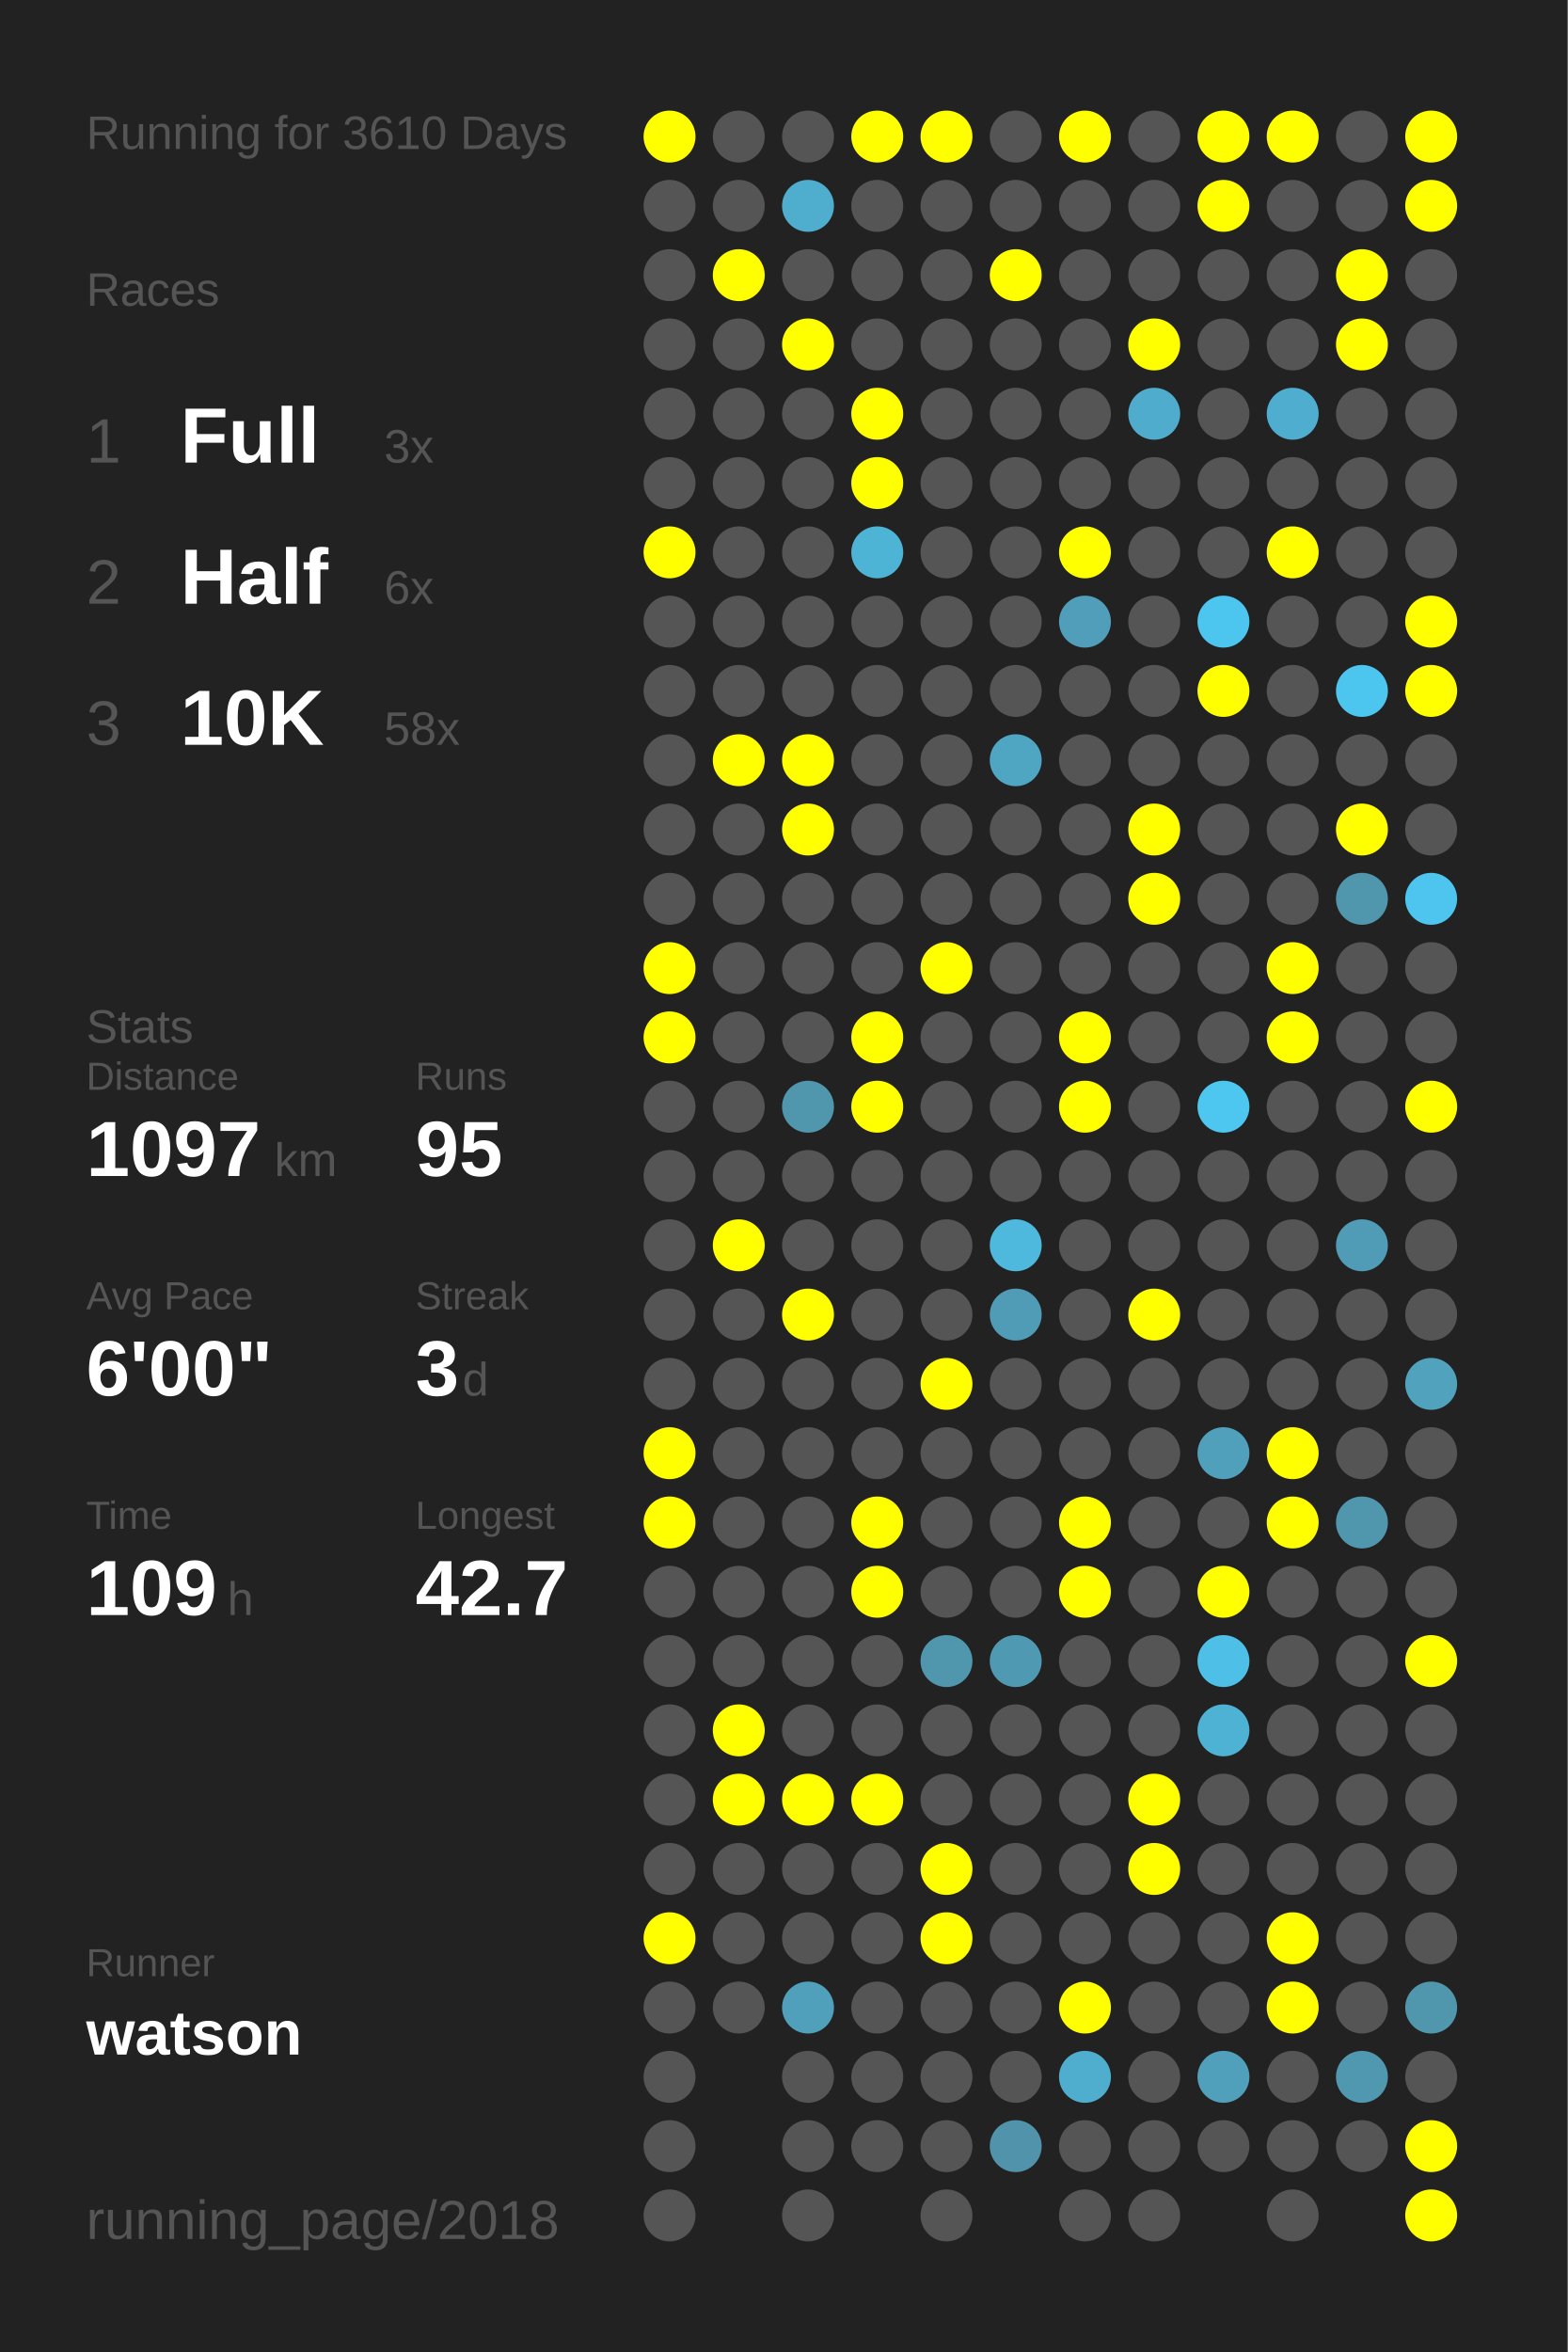
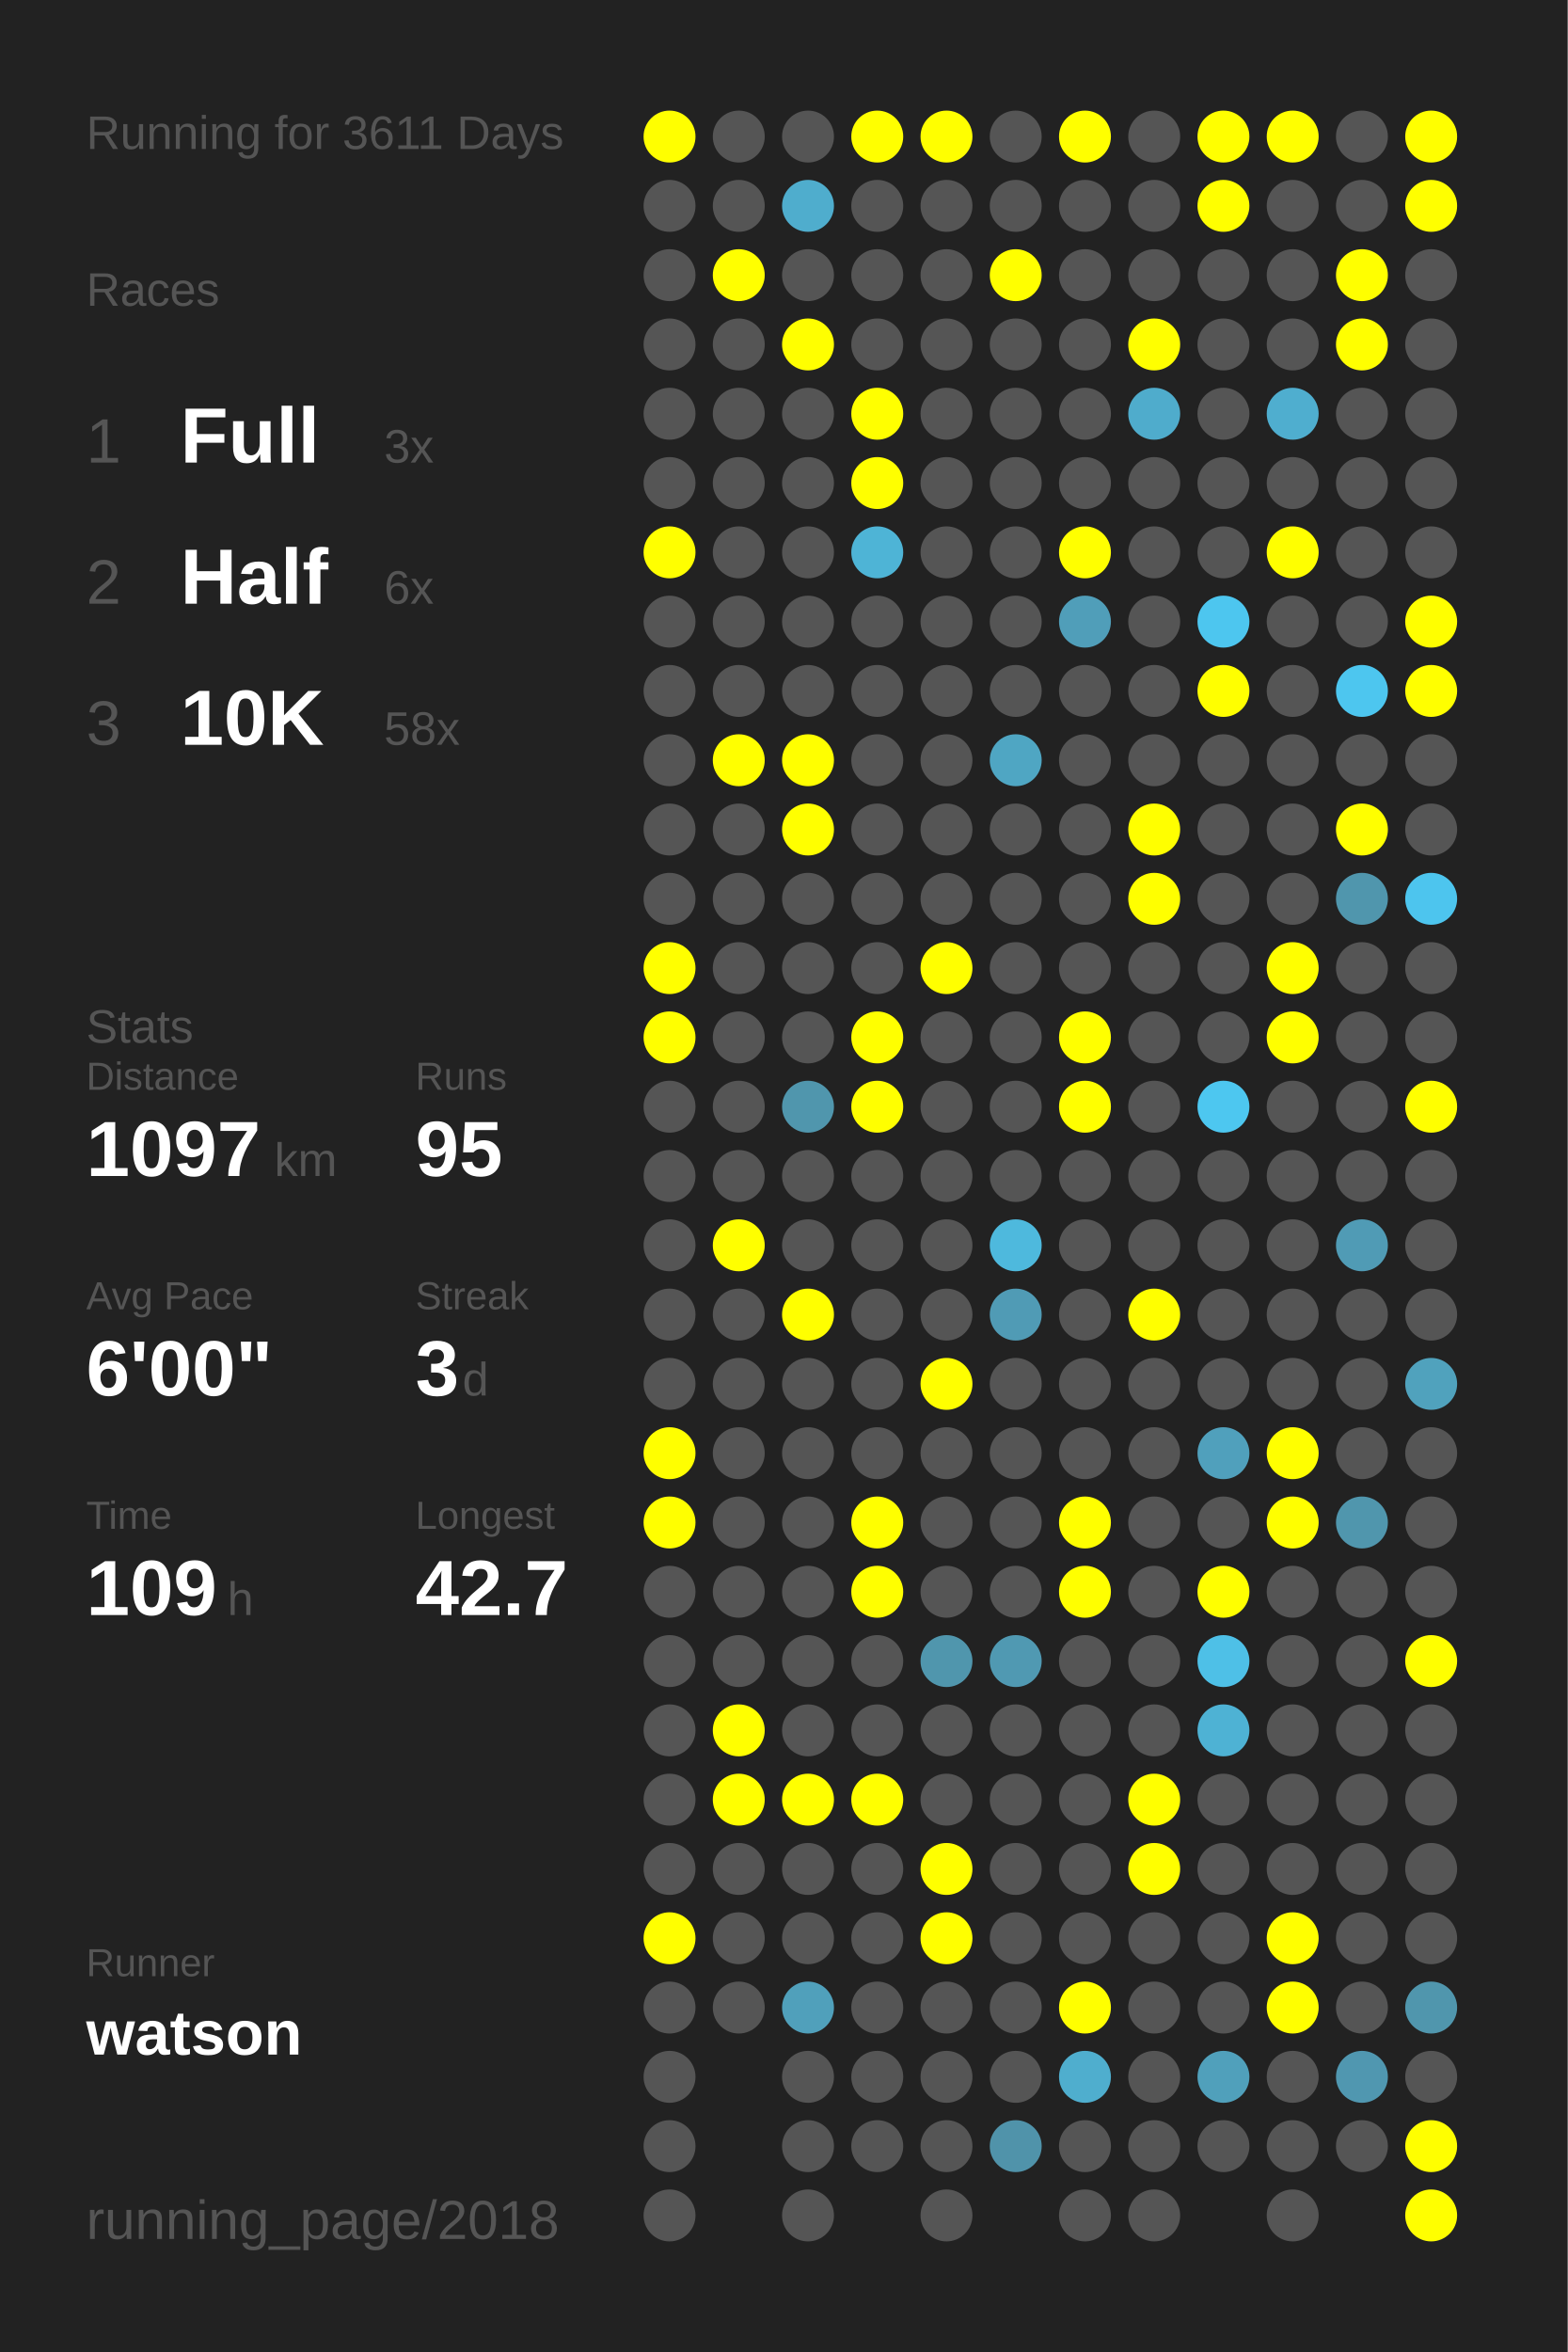
<svg xmlns="http://www.w3.org/2000/svg" baseProfile="full" height="300mm" version="1.1" viewBox="0,0,200,300" width="200mm">
  <defs />
  <rect fill="#222222" height="300" width="200" x="0" y="0" />
-   <text fill="#555555" style="font-size:6px; font-family:Arial;" x="11" y="19">Running for 3610 Days</text>
+   <text fill="#555555" style="font-size:6px; font-family:Arial;" x="11" y="19">Running for 3611 Days</text>
  <text fill="#555555" style="font-size:6px; font-family:Arial;" x="11" y="39">Races</text>
  <text fill="#555555" style="font-size:8px; font-family:Arial;" x="11" y="59">1</text>
  <text fill="#FFFFFF" style="font-size:10px; font-family:Arial; font-weight:bold;" x="23" y="59">Full</text>
  <text fill="#555555" style="font-size:6px; font-family:Arial;" x="49" y="59">3x</text>
  <text fill="#555555" style="font-size:8px; font-family:Arial;" x="11" y="77">2</text>
  <text fill="#FFFFFF" style="font-size:10px; font-family:Arial; font-weight:bold;" x="23" y="77">Half</text>
  <text fill="#555555" style="font-size:6px; font-family:Arial;" x="49" y="77">6x</text>
  <text fill="#555555" style="font-size:8px; font-family:Arial;" x="11" y="95">3</text>
  <text fill="#FFFFFF" style="font-size:10px; font-family:Arial; font-weight:bold;" x="23" y="95">10K</text>
  <text fill="#555555" style="font-size:6px; font-family:Arial;" x="49" y="95">58x</text>
  <text fill="#555555" style="font-size:6px; font-family:Arial;" x="11" y="133">Stats</text>
  <text fill="#555555" style="font-size:5px; font-family:Arial;" x="11" y="139">Distance</text>
  <text fill="#FFFFFF" style="font-size:10px; font-family:Arial; font-weight:bold;" x="11" y="150">1097</text>
  <text fill="#555555" style="font-size:6px; font-family:Arial;" x="35" y="150">km</text>
  <text fill="#555555" style="font-size:5px; font-family:Arial;" x="53" y="139">Runs</text>
  <text fill="#FFFFFF" style="font-size:10px; font-family:Arial; font-weight:bold;" x="53" y="150">95</text>
  <text fill="#555555" style="font-size:5px; font-family:Arial;" x="11" y="167">Avg Pace</text>
  <text fill="#FFFFFF" style="font-size:10px; font-family:Arial; font-weight:bold;" x="11" y="178">6'00"</text>
  <text fill="#555555" style="font-size:5px; font-family:Arial;" x="53" y="167">Streak</text>
  <text fill="#FFFFFF" style="font-size:10px; font-family:Arial; font-weight:bold;" x="53" y="178">3</text>
  <text fill="#555555" style="font-size:6px; font-family:Arial;" x="59" y="178">d</text>
  <text fill="#555555" style="font-size:5px; font-family:Arial;" x="11" y="195">Time</text>
  <text fill="#FFFFFF" style="font-size:10px; font-family:Arial; font-weight:bold;" x="11" y="206">109</text>
  <text fill="#555555" style="font-size:6px; font-family:Arial;" x="29" y="206">h</text>
  <text fill="#555555" style="font-size:5px; font-family:Arial;" x="53" y="195">Longest</text>
  <text fill="#FFFFFF" style="font-size:10px; font-family:Arial; font-weight:bold;" x="53" y="206">42.7</text>
  <text fill="#555555" style="font-size:5px; font-family:Arial;" x="11" y="252.065">Runner</text>
  <text fill="#FFFFFF" style="font-size:8px; font-family:Arial; font-weight:bold;" x="11" y="262.065">watson</text>
  <text fill="#555555" style="font-size:7px; font-family:Arial;" x="11" y="285.581">running_page/2018</text>
  <circle cx="85.417" cy="17.419" fill="#FFFF00" r="3.312" />
  <circle cx="85.417" cy="26.258" fill="#555555" r="3.312" />
  <circle cx="85.417" cy="35.097" fill="#555555" r="3.312" />
  <circle cx="85.417" cy="43.935" fill="#555555" r="3.312" />
  <circle cx="85.417" cy="52.774" fill="#555555" r="3.312" />
  <circle cx="85.417" cy="61.613" fill="#555555" r="3.312" />
  <circle cx="85.417" cy="70.452" fill="#FFFF00" r="3.312" />
  <circle cx="85.417" cy="79.29" fill="#555555" r="3.312" />
  <circle cx="85.417" cy="88.129" fill="#555555" r="3.312" />
  <circle cx="85.417" cy="96.968" fill="#555555" r="3.312" />
  <circle cx="85.417" cy="105.806" fill="#555555" r="3.312" />
  <circle cx="85.417" cy="114.645" fill="#555555" r="3.312" />
  <circle cx="85.417" cy="123.484" fill="#FFFF00" r="3.312" />
  <circle cx="85.417" cy="132.323" fill="#FFFF00" r="3.312" />
  <circle cx="85.417" cy="141.161" fill="#555555" r="3.312" />
  <circle cx="85.417" cy="150" fill="#555555" r="3.312" />
  <circle cx="85.417" cy="158.839" fill="#555555" r="3.312" />
  <circle cx="85.417" cy="167.677" fill="#555555" r="3.312" />
  <circle cx="85.417" cy="176.516" fill="#555555" r="3.312" />
  <circle cx="85.417" cy="185.355" fill="#FFFF00" r="3.312" />
  <circle cx="85.417" cy="194.194" fill="#FFFF00" r="3.312" />
  <circle cx="85.417" cy="203.032" fill="#555555" r="3.312" />
  <circle cx="85.417" cy="211.871" fill="#555555" r="3.312" />
  <circle cx="85.417" cy="220.71" fill="#555555" r="3.312" />
  <circle cx="85.417" cy="229.548" fill="#555555" r="3.312" />
  <circle cx="85.417" cy="238.387" fill="#555555" r="3.312" />
  <circle cx="85.417" cy="247.226" fill="#FFFF00" r="3.312" />
  <circle cx="85.417" cy="256.065" fill="#555555" r="3.312" />
  <circle cx="85.417" cy="264.903" fill="#555555" r="3.312" />
  <circle cx="85.417" cy="273.742" fill="#555555" r="3.312" />
  <circle cx="85.417" cy="282.581" fill="#555555" r="3.312" />
  <circle cx="94.25" cy="17.419" fill="#555555" r="3.312" />
  <circle cx="94.25" cy="26.258" fill="#555555" r="3.312" />
  <circle cx="94.25" cy="35.097" fill="#FFFF00" r="3.312" />
  <circle cx="94.25" cy="43.935" fill="#555555" r="3.312" />
  <circle cx="94.25" cy="52.774" fill="#555555" r="3.312" />
  <circle cx="94.25" cy="61.613" fill="#555555" r="3.312" />
  <circle cx="94.25" cy="70.452" fill="#555555" r="3.312" />
  <circle cx="94.25" cy="79.29" fill="#555555" r="3.312" />
  <circle cx="94.25" cy="88.129" fill="#555555" r="3.312" />
  <circle cx="94.25" cy="96.968" fill="#FFFF00" r="3.312" />
  <circle cx="94.25" cy="105.806" fill="#555555" r="3.312" />
  <circle cx="94.25" cy="114.645" fill="#555555" r="3.312" />
  <circle cx="94.25" cy="123.484" fill="#555555" r="3.312" />
  <circle cx="94.25" cy="132.323" fill="#555555" r="3.312" />
  <circle cx="94.25" cy="141.161" fill="#555555" r="3.312" />
  <circle cx="94.25" cy="150" fill="#555555" r="3.312" />
  <circle cx="94.25" cy="158.839" fill="#FFFF00" r="3.312" />
  <circle cx="94.25" cy="167.677" fill="#555555" r="3.312" />
  <circle cx="94.25" cy="176.516" fill="#555555" r="3.312" />
  <circle cx="94.25" cy="185.355" fill="#555555" r="3.312" />
  <circle cx="94.25" cy="194.194" fill="#555555" r="3.312" />
  <circle cx="94.25" cy="203.032" fill="#555555" r="3.312" />
  <circle cx="94.25" cy="211.871" fill="#555555" r="3.312" />
  <circle cx="94.25" cy="220.71" fill="#FFFF00" r="3.312" />
  <circle cx="94.25" cy="229.548" fill="#FFFF00" r="3.312" />
  <circle cx="94.25" cy="238.387" fill="#555555" r="3.312" />
  <circle cx="94.25" cy="247.226" fill="#555555" r="3.312" />
  <circle cx="94.25" cy="256.065" fill="#555555" r="3.312" />
  <circle cx="103.083" cy="17.419" fill="#555555" r="3.312" />
  <circle cx="103.083" cy="26.258" fill="#4fadcd" r="3.312" />
  <circle cx="103.083" cy="35.097" fill="#555555" r="3.312" />
  <circle cx="103.083" cy="43.935" fill="#FFFF00" r="3.312" />
  <circle cx="103.083" cy="52.774" fill="#555555" r="3.312" />
  <circle cx="103.083" cy="61.613" fill="#555555" r="3.312" />
  <circle cx="103.083" cy="70.452" fill="#555555" r="3.312" />
  <circle cx="103.083" cy="79.29" fill="#555555" r="3.312" />
  <circle cx="103.083" cy="88.129" fill="#555555" r="3.312" />
  <circle cx="103.083" cy="96.968" fill="#FFFF00" r="3.312" />
  <circle cx="103.083" cy="105.806" fill="#FFFF00" r="3.312" />
  <circle cx="103.083" cy="114.645" fill="#555555" r="3.312" />
  <circle cx="103.083" cy="123.484" fill="#555555" r="3.312" />
  <circle cx="103.083" cy="132.323" fill="#555555" r="3.312" />
  <circle cx="103.083" cy="141.161" fill="#5096ad" r="3.312" />
  <circle cx="103.083" cy="150" fill="#555555" r="3.312" />
  <circle cx="103.083" cy="158.839" fill="#555555" r="3.312" />
  <circle cx="103.083" cy="167.677" fill="#FFFF00" r="3.312" />
  <circle cx="103.083" cy="176.516" fill="#555555" r="3.312" />
  <circle cx="103.083" cy="185.355" fill="#555555" r="3.312" />
  <circle cx="103.083" cy="194.194" fill="#555555" r="3.312" />
  <circle cx="103.083" cy="203.032" fill="#555555" r="3.312" />
  <circle cx="103.083" cy="211.871" fill="#555555" r="3.312" />
  <circle cx="103.083" cy="220.71" fill="#555555" r="3.312" />
  <circle cx="103.083" cy="229.548" fill="#FFFF00" r="3.312" />
  <circle cx="103.083" cy="238.387" fill="#555555" r="3.312" />
  <circle cx="103.083" cy="247.226" fill="#555555" r="3.312" />
  <circle cx="103.083" cy="256.065" fill="#50a0bb" r="3.312" />
  <circle cx="103.083" cy="264.903" fill="#555555" r="3.312" />
  <circle cx="103.083" cy="273.742" fill="#555555" r="3.312" />
  <circle cx="103.083" cy="282.581" fill="#555555" r="3.312" />
  <circle cx="111.917" cy="17.419" fill="#FFFF00" r="3.312" />
  <circle cx="111.917" cy="26.258" fill="#555555" r="3.312" />
  <circle cx="111.917" cy="35.097" fill="#555555" r="3.312" />
  <circle cx="111.917" cy="43.935" fill="#555555" r="3.312" />
  <circle cx="111.917" cy="52.774" fill="#FFFF00" r="3.312" />
  <circle cx="111.917" cy="61.613" fill="#FFFF00" r="3.312" />
  <circle cx="111.917" cy="70.452" fill="#4eb4d6" r="3.312" />
  <circle cx="111.917" cy="79.29" fill="#555555" r="3.312" />
  <circle cx="111.917" cy="88.129" fill="#555555" r="3.312" />
  <circle cx="111.917" cy="96.968" fill="#555555" r="3.312" />
  <circle cx="111.917" cy="105.806" fill="#555555" r="3.312" />
  <circle cx="111.917" cy="114.645" fill="#555555" r="3.312" />
  <circle cx="111.917" cy="123.484" fill="#555555" r="3.312" />
  <circle cx="111.917" cy="132.323" fill="#FFFF00" r="3.312" />
  <circle cx="111.917" cy="141.161" fill="#FFFF00" r="3.312" />
  <circle cx="111.917" cy="150" fill="#555555" r="3.312" />
  <circle cx="111.917" cy="158.839" fill="#555555" r="3.312" />
  <circle cx="111.917" cy="167.677" fill="#555555" r="3.312" />
  <circle cx="111.917" cy="176.516" fill="#555555" r="3.312" />
  <circle cx="111.917" cy="185.355" fill="#555555" r="3.312" />
  <circle cx="111.917" cy="194.194" fill="#FFFF00" r="3.312" />
  <circle cx="111.917" cy="203.032" fill="#FFFF00" r="3.312" />
  <circle cx="111.917" cy="211.871" fill="#555555" r="3.312" />
  <circle cx="111.917" cy="220.71" fill="#555555" r="3.312" />
  <circle cx="111.917" cy="229.548" fill="#FFFF00" r="3.312" />
  <circle cx="111.917" cy="238.387" fill="#555555" r="3.312" />
  <circle cx="111.917" cy="247.226" fill="#555555" r="3.312" />
  <circle cx="111.917" cy="256.065" fill="#555555" r="3.312" />
  <circle cx="111.917" cy="264.903" fill="#555555" r="3.312" />
  <circle cx="111.917" cy="273.742" fill="#555555" r="3.312" />
  <circle cx="120.75" cy="17.419" fill="#FFFF00" r="3.312" />
  <circle cx="120.75" cy="26.258" fill="#555555" r="3.312" />
  <circle cx="120.75" cy="35.097" fill="#555555" r="3.312" />
  <circle cx="120.75" cy="43.935" fill="#555555" r="3.312" />
  <circle cx="120.75" cy="52.774" fill="#555555" r="3.312" />
  <circle cx="120.75" cy="61.613" fill="#555555" r="3.312" />
  <circle cx="120.75" cy="70.452" fill="#555555" r="3.312" />
  <circle cx="120.75" cy="79.29" fill="#555555" r="3.312" />
  <circle cx="120.75" cy="88.129" fill="#555555" r="3.312" />
  <circle cx="120.75" cy="96.968" fill="#555555" r="3.312" />
  <circle cx="120.75" cy="105.806" fill="#555555" r="3.312" />
  <circle cx="120.75" cy="114.645" fill="#555555" r="3.312" />
  <circle cx="120.75" cy="123.484" fill="#FFFF00" r="3.312" />
  <circle cx="120.75" cy="132.323" fill="#555555" r="3.312" />
  <circle cx="120.75" cy="141.161" fill="#555555" r="3.312" />
  <circle cx="120.75" cy="150" fill="#555555" r="3.312" />
  <circle cx="120.75" cy="158.839" fill="#555555" r="3.312" />
  <circle cx="120.75" cy="167.677" fill="#555555" r="3.312" />
  <circle cx="120.75" cy="176.516" fill="#FFFF00" r="3.312" />
  <circle cx="120.75" cy="185.355" fill="#555555" r="3.312" />
  <circle cx="120.75" cy="194.194" fill="#555555" r="3.312" />
  <circle cx="120.75" cy="203.032" fill="#555555" r="3.312" />
  <circle cx="120.75" cy="211.871" fill="#5096ad" r="3.312" />
  <circle cx="120.75" cy="220.71" fill="#555555" r="3.312" />
  <circle cx="120.75" cy="229.548" fill="#555555" r="3.312" />
  <circle cx="120.75" cy="238.387" fill="#FFFF00" r="3.312" />
  <circle cx="120.75" cy="247.226" fill="#FFFF00" r="3.312" />
  <circle cx="120.75" cy="256.065" fill="#555555" r="3.312" />
  <circle cx="120.75" cy="264.903" fill="#555555" r="3.312" />
  <circle cx="120.75" cy="273.742" fill="#555555" r="3.312" />
  <circle cx="120.75" cy="282.581" fill="#555555" r="3.312" />
  <circle cx="129.583" cy="17.419" fill="#555555" r="3.312" />
  <circle cx="129.583" cy="26.258" fill="#555555" r="3.312" />
  <circle cx="129.583" cy="35.097" fill="#FFFF00" r="3.312" />
  <circle cx="129.583" cy="43.935" fill="#555555" r="3.312" />
  <circle cx="129.583" cy="52.774" fill="#555555" r="3.312" />
  <circle cx="129.583" cy="61.613" fill="#555555" r="3.312" />
  <circle cx="129.583" cy="70.452" fill="#555555" r="3.312" />
  <circle cx="129.583" cy="79.29" fill="#555555" r="3.312" />
  <circle cx="129.583" cy="88.129" fill="#555555" r="3.312" />
  <circle cx="129.583" cy="96.968" fill="#4fa6c3" r="3.312" />
  <circle cx="129.583" cy="105.806" fill="#555555" r="3.312" />
  <circle cx="129.583" cy="114.645" fill="#555555" r="3.312" />
  <circle cx="129.583" cy="123.484" fill="#555555" r="3.312" />
  <circle cx="129.583" cy="132.323" fill="#555555" r="3.312" />
  <circle cx="129.583" cy="141.161" fill="#555555" r="3.312" />
  <circle cx="129.583" cy="150" fill="#555555" r="3.312" />
  <circle cx="129.583" cy="158.839" fill="#4eb9dd" r="3.312" />
  <circle cx="129.583" cy="167.677" fill="#509bb5" r="3.312" />
  <circle cx="129.583" cy="176.516" fill="#555555" r="3.312" />
  <circle cx="129.583" cy="185.355" fill="#555555" r="3.312" />
  <circle cx="129.583" cy="194.194" fill="#555555" r="3.312" />
  <circle cx="129.583" cy="203.032" fill="#555555" r="3.312" />
  <circle cx="129.583" cy="211.871" fill="#5099b2" r="3.312" />
  <circle cx="129.583" cy="220.71" fill="#555555" r="3.312" />
  <circle cx="129.583" cy="229.548" fill="#555555" r="3.312" />
  <circle cx="129.583" cy="238.387" fill="#555555" r="3.312" />
  <circle cx="129.583" cy="247.226" fill="#555555" r="3.312" />
  <circle cx="129.583" cy="256.065" fill="#555555" r="3.312" />
  <circle cx="129.583" cy="264.903" fill="#555555" r="3.312" />
  <circle cx="129.583" cy="273.742" fill="#5093aa" r="3.312" />
  <circle cx="138.417" cy="17.419" fill="#FFFF00" r="3.312" />
  <circle cx="138.417" cy="26.258" fill="#555555" r="3.312" />
  <circle cx="138.417" cy="35.097" fill="#555555" r="3.312" />
  <circle cx="138.417" cy="43.935" fill="#555555" r="3.312" />
  <circle cx="138.417" cy="52.774" fill="#555555" r="3.312" />
  <circle cx="138.417" cy="61.613" fill="#555555" r="3.312" />
  <circle cx="138.417" cy="70.452" fill="#FFFF00" r="3.312" />
  <circle cx="138.417" cy="79.29" fill="#509eb9" r="3.312" />
  <circle cx="138.417" cy="88.129" fill="#555555" r="3.312" />
  <circle cx="138.417" cy="96.968" fill="#555555" r="3.312" />
  <circle cx="138.417" cy="105.806" fill="#555555" r="3.312" />
  <circle cx="138.417" cy="114.645" fill="#555555" r="3.312" />
  <circle cx="138.417" cy="123.484" fill="#555555" r="3.312" />
  <circle cx="138.417" cy="132.323" fill="#FFFF00" r="3.312" />
  <circle cx="138.417" cy="141.161" fill="#FFFF00" r="3.312" />
  <circle cx="138.417" cy="150" fill="#555555" r="3.312" />
  <circle cx="138.417" cy="158.839" fill="#555555" r="3.312" />
  <circle cx="138.417" cy="167.677" fill="#555555" r="3.312" />
  <circle cx="138.417" cy="176.516" fill="#555555" r="3.312" />
  <circle cx="138.417" cy="185.355" fill="#555555" r="3.312" />
  <circle cx="138.417" cy="194.194" fill="#FFFF00" r="3.312" />
  <circle cx="138.417" cy="203.032" fill="#FFFF00" r="3.312" />
  <circle cx="138.417" cy="211.871" fill="#555555" r="3.312" />
  <circle cx="138.417" cy="220.71" fill="#555555" r="3.312" />
  <circle cx="138.417" cy="229.548" fill="#555555" r="3.312" />
  <circle cx="138.417" cy="238.387" fill="#555555" r="3.312" />
  <circle cx="138.417" cy="247.226" fill="#555555" r="3.312" />
  <circle cx="138.417" cy="256.065" fill="#FFFF00" r="3.312" />
  <circle cx="138.417" cy="264.903" fill="#4faece" r="3.312" />
  <circle cx="138.417" cy="273.742" fill="#555555" r="3.312" />
  <circle cx="138.417" cy="282.581" fill="#555555" r="3.312" />
  <circle cx="147.25" cy="17.419" fill="#555555" r="3.312" />
  <circle cx="147.25" cy="26.258" fill="#555555" r="3.312" />
  <circle cx="147.25" cy="35.097" fill="#555555" r="3.312" />
  <circle cx="147.25" cy="43.935" fill="#FFFF00" r="3.312" />
  <circle cx="147.25" cy="52.774" fill="#4faccc" r="3.312" />
  <circle cx="147.25" cy="61.613" fill="#555555" r="3.312" />
  <circle cx="147.25" cy="70.452" fill="#555555" r="3.312" />
  <circle cx="147.25" cy="79.29" fill="#555555" r="3.312" />
  <circle cx="147.25" cy="88.129" fill="#555555" r="3.312" />
  <circle cx="147.25" cy="96.968" fill="#555555" r="3.312" />
  <circle cx="147.25" cy="105.806" fill="#FFFF00" r="3.312" />
  <circle cx="147.25" cy="114.645" fill="#FFFF00" r="3.312" />
  <circle cx="147.25" cy="123.484" fill="#555555" r="3.312" />
  <circle cx="147.25" cy="132.323" fill="#555555" r="3.312" />
  <circle cx="147.25" cy="141.161" fill="#555555" r="3.312" />
  <circle cx="147.25" cy="150" fill="#555555" r="3.312" />
  <circle cx="147.25" cy="158.839" fill="#555555" r="3.312" />
  <circle cx="147.25" cy="167.677" fill="#FFFF00" r="3.312" />
  <circle cx="147.25" cy="176.516" fill="#555555" r="3.312" />
  <circle cx="147.25" cy="185.355" fill="#555555" r="3.312" />
  <circle cx="147.25" cy="194.194" fill="#555555" r="3.312" />
  <circle cx="147.25" cy="203.032" fill="#555555" r="3.312" />
  <circle cx="147.25" cy="211.871" fill="#555555" r="3.312" />
  <circle cx="147.25" cy="220.71" fill="#555555" r="3.312" />
  <circle cx="147.25" cy="229.548" fill="#FFFF00" r="3.312" />
  <circle cx="147.25" cy="238.387" fill="#FFFF00" r="3.312" />
  <circle cx="147.25" cy="247.226" fill="#555555" r="3.312" />
  <circle cx="147.25" cy="256.065" fill="#555555" r="3.312" />
  <circle cx="147.25" cy="264.903" fill="#555555" r="3.312" />
  <circle cx="147.25" cy="273.742" fill="#555555" r="3.312" />
  <circle cx="147.25" cy="282.581" fill="#555555" r="3.312" />
  <circle cx="156.083" cy="17.419" fill="#FFFF00" r="3.312" />
  <circle cx="156.083" cy="26.258" fill="#FFFF00" r="3.312" />
  <circle cx="156.083" cy="35.097" fill="#555555" r="3.312" />
  <circle cx="156.083" cy="43.935" fill="#555555" r="3.312" />
  <circle cx="156.083" cy="52.774" fill="#555555" r="3.312" />
  <circle cx="156.083" cy="61.613" fill="#555555" r="3.312" />
  <circle cx="156.083" cy="70.452" fill="#555555" r="3.312" />
  <circle cx="156.083" cy="79.29" fill="#4dc6ef" r="3.312" />
  <circle cx="156.083" cy="88.129" fill="#FFFF00" r="3.312" />
  <circle cx="156.083" cy="96.968" fill="#555555" r="3.312" />
  <circle cx="156.083" cy="105.806" fill="#555555" r="3.312" />
  <circle cx="156.083" cy="114.645" fill="#555555" r="3.312" />
  <circle cx="156.083" cy="123.484" fill="#555555" r="3.312" />
  <circle cx="156.083" cy="132.323" fill="#555555" r="3.312" />
  <circle cx="156.083" cy="141.161" fill="#4dc7f0" r="3.312" />
  <circle cx="156.083" cy="150" fill="#555555" r="3.312" />
  <circle cx="156.083" cy="158.839" fill="#555555" r="3.312" />
  <circle cx="156.083" cy="167.677" fill="#555555" r="3.312" />
  <circle cx="156.083" cy="176.516" fill="#555555" r="3.312" />
  <circle cx="156.083" cy="185.355" fill="#50a0bc" r="3.312" />
  <circle cx="156.083" cy="194.194" fill="#555555" r="3.312" />
  <circle cx="156.083" cy="203.032" fill="#FFFF00" r="3.312" />
  <circle cx="156.083" cy="211.871" fill="#4ec0e7" r="3.312" />
  <circle cx="156.083" cy="220.71" fill="#4eb2d4" r="3.312" />
  <circle cx="156.083" cy="229.548" fill="#555555" r="3.312" />
  <circle cx="156.083" cy="238.387" fill="#555555" r="3.312" />
  <circle cx="156.083" cy="247.226" fill="#555555" r="3.312" />
  <circle cx="156.083" cy="256.065" fill="#555555" r="3.312" />
  <circle cx="156.083" cy="264.903" fill="#50a0bb" r="3.312" />
  <circle cx="156.083" cy="273.742" fill="#555555" r="3.312" />
  <circle cx="164.917" cy="17.419" fill="#FFFF00" r="3.312" />
  <circle cx="164.917" cy="26.258" fill="#555555" r="3.312" />
  <circle cx="164.917" cy="35.097" fill="#555555" r="3.312" />
  <circle cx="164.917" cy="43.935" fill="#555555" r="3.312" />
  <circle cx="164.917" cy="52.774" fill="#4faecf" r="3.312" />
  <circle cx="164.917" cy="61.613" fill="#555555" r="3.312" />
  <circle cx="164.917" cy="70.452" fill="#FFFF00" r="3.312" />
  <circle cx="164.917" cy="79.29" fill="#555555" r="3.312" />
  <circle cx="164.917" cy="88.129" fill="#555555" r="3.312" />
  <circle cx="164.917" cy="96.968" fill="#555555" r="3.312" />
  <circle cx="164.917" cy="105.806" fill="#555555" r="3.312" />
  <circle cx="164.917" cy="114.645" fill="#555555" r="3.312" />
  <circle cx="164.917" cy="123.484" fill="#FFFF00" r="3.312" />
  <circle cx="164.917" cy="132.323" fill="#FFFF00" r="3.312" />
  <circle cx="164.917" cy="141.161" fill="#555555" r="3.312" />
  <circle cx="164.917" cy="150" fill="#555555" r="3.312" />
  <circle cx="164.917" cy="158.839" fill="#555555" r="3.312" />
  <circle cx="164.917" cy="167.677" fill="#555555" r="3.312" />
  <circle cx="164.917" cy="176.516" fill="#555555" r="3.312" />
  <circle cx="164.917" cy="185.355" fill="#FFFF00" r="3.312" />
  <circle cx="164.917" cy="194.194" fill="#FFFF00" r="3.312" />
  <circle cx="164.917" cy="203.032" fill="#555555" r="3.312" />
  <circle cx="164.917" cy="211.871" fill="#555555" r="3.312" />
  <circle cx="164.917" cy="220.71" fill="#555555" r="3.312" />
  <circle cx="164.917" cy="229.548" fill="#555555" r="3.312" />
  <circle cx="164.917" cy="238.387" fill="#555555" r="3.312" />
  <circle cx="164.917" cy="247.226" fill="#FFFF00" r="3.312" />
  <circle cx="164.917" cy="256.065" fill="#FFFF00" r="3.312" />
  <circle cx="164.917" cy="264.903" fill="#555555" r="3.312" />
  <circle cx="164.917" cy="273.742" fill="#555555" r="3.312" />
  <circle cx="164.917" cy="282.581" fill="#555555" r="3.312" />
  <circle cx="173.75" cy="17.419" fill="#555555" r="3.312" />
  <circle cx="173.75" cy="26.258" fill="#555555" r="3.312" />
  <circle cx="173.75" cy="35.097" fill="#FFFF00" r="3.312" />
  <circle cx="173.75" cy="43.935" fill="#FFFF00" r="3.312" />
  <circle cx="173.75" cy="52.774" fill="#555555" r="3.312" />
  <circle cx="173.75" cy="61.613" fill="#555555" r="3.312" />
  <circle cx="173.75" cy="70.452" fill="#555555" r="3.312" />
  <circle cx="173.75" cy="79.29" fill="#555555" r="3.312" />
  <circle cx="173.75" cy="88.129" fill="#4dc6ef" r="3.312" />
  <circle cx="173.75" cy="96.968" fill="#555555" r="3.312" />
  <circle cx="173.75" cy="105.806" fill="#FFFF00" r="3.312" />
  <circle cx="173.75" cy="114.645" fill="#5096ad" r="3.312" />
  <circle cx="173.75" cy="123.484" fill="#555555" r="3.312" />
  <circle cx="173.75" cy="132.323" fill="#555555" r="3.312" />
  <circle cx="173.75" cy="141.161" fill="#555555" r="3.312" />
  <circle cx="173.75" cy="150" fill="#555555" r="3.312" />
  <circle cx="173.75" cy="158.839" fill="#509bb5" r="3.312" />
  <circle cx="173.75" cy="167.677" fill="#555555" r="3.312" />
  <circle cx="173.75" cy="176.516" fill="#555555" r="3.312" />
  <circle cx="173.75" cy="185.355" fill="#555555" r="3.312" />
  <circle cx="173.75" cy="194.194" fill="#5096ad" r="3.312" />
  <circle cx="173.75" cy="203.032" fill="#555555" r="3.312" />
  <circle cx="173.75" cy="211.871" fill="#555555" r="3.312" />
  <circle cx="173.75" cy="220.71" fill="#555555" r="3.312" />
  <circle cx="173.75" cy="229.548" fill="#555555" r="3.312" />
  <circle cx="173.75" cy="238.387" fill="#555555" r="3.312" />
  <circle cx="173.75" cy="247.226" fill="#555555" r="3.312" />
  <circle cx="173.75" cy="256.065" fill="#555555" r="3.312" />
  <circle cx="173.75" cy="264.903" fill="#5097b0" r="3.312" />
  <circle cx="173.75" cy="273.742" fill="#555555" r="3.312" />
  <circle cx="182.583" cy="17.419" fill="#FFFF00" r="3.312" />
  <circle cx="182.583" cy="26.258" fill="#FFFF00" r="3.312" />
  <circle cx="182.583" cy="35.097" fill="#555555" r="3.312" />
  <circle cx="182.583" cy="43.935" fill="#555555" r="3.312" />
  <circle cx="182.583" cy="52.774" fill="#555555" r="3.312" />
  <circle cx="182.583" cy="61.613" fill="#555555" r="3.312" />
  <circle cx="182.583" cy="70.452" fill="#555555" r="3.312" />
  <circle cx="182.583" cy="79.29" fill="#FFFF00" r="3.312" />
  <circle cx="182.583" cy="88.129" fill="#FFFF00" r="3.312" />
  <circle cx="182.583" cy="96.968" fill="#555555" r="3.312" />
  <circle cx="182.583" cy="105.806" fill="#555555" r="3.312" />
  <circle cx="182.583" cy="114.645" fill="#4dc5ee" r="3.312" />
  <circle cx="182.583" cy="123.484" fill="#555555" r="3.312" />
  <circle cx="182.583" cy="132.323" fill="#555555" r="3.312" />
  <circle cx="182.583" cy="141.161" fill="#FFFF00" r="3.312" />
  <circle cx="182.583" cy="150" fill="#555555" r="3.312" />
  <circle cx="182.583" cy="158.839" fill="#555555" r="3.312" />
  <circle cx="182.583" cy="167.677" fill="#555555" r="3.312" />
  <circle cx="182.583" cy="176.516" fill="#50a2bd" r="3.312" />
  <circle cx="182.583" cy="185.355" fill="#555555" r="3.312" />
  <circle cx="182.583" cy="194.194" fill="#555555" r="3.312" />
  <circle cx="182.583" cy="203.032" fill="#555555" r="3.312" />
  <circle cx="182.583" cy="211.871" fill="#FFFF00" r="3.312" />
  <circle cx="182.583" cy="220.71" fill="#555555" r="3.312" />
  <circle cx="182.583" cy="229.548" fill="#555555" r="3.312" />
  <circle cx="182.583" cy="238.387" fill="#555555" r="3.312" />
  <circle cx="182.583" cy="247.226" fill="#555555" r="3.312" />
  <circle cx="182.583" cy="256.065" fill="#5096ad" r="3.312" />
  <circle cx="182.583" cy="264.903" fill="#555555" r="3.312" />
  <circle cx="182.583" cy="273.742" fill="#FFFF00" r="3.312" />
  <circle cx="182.583" cy="282.581" fill="#FFFF00" r="3.312" />
</svg>
